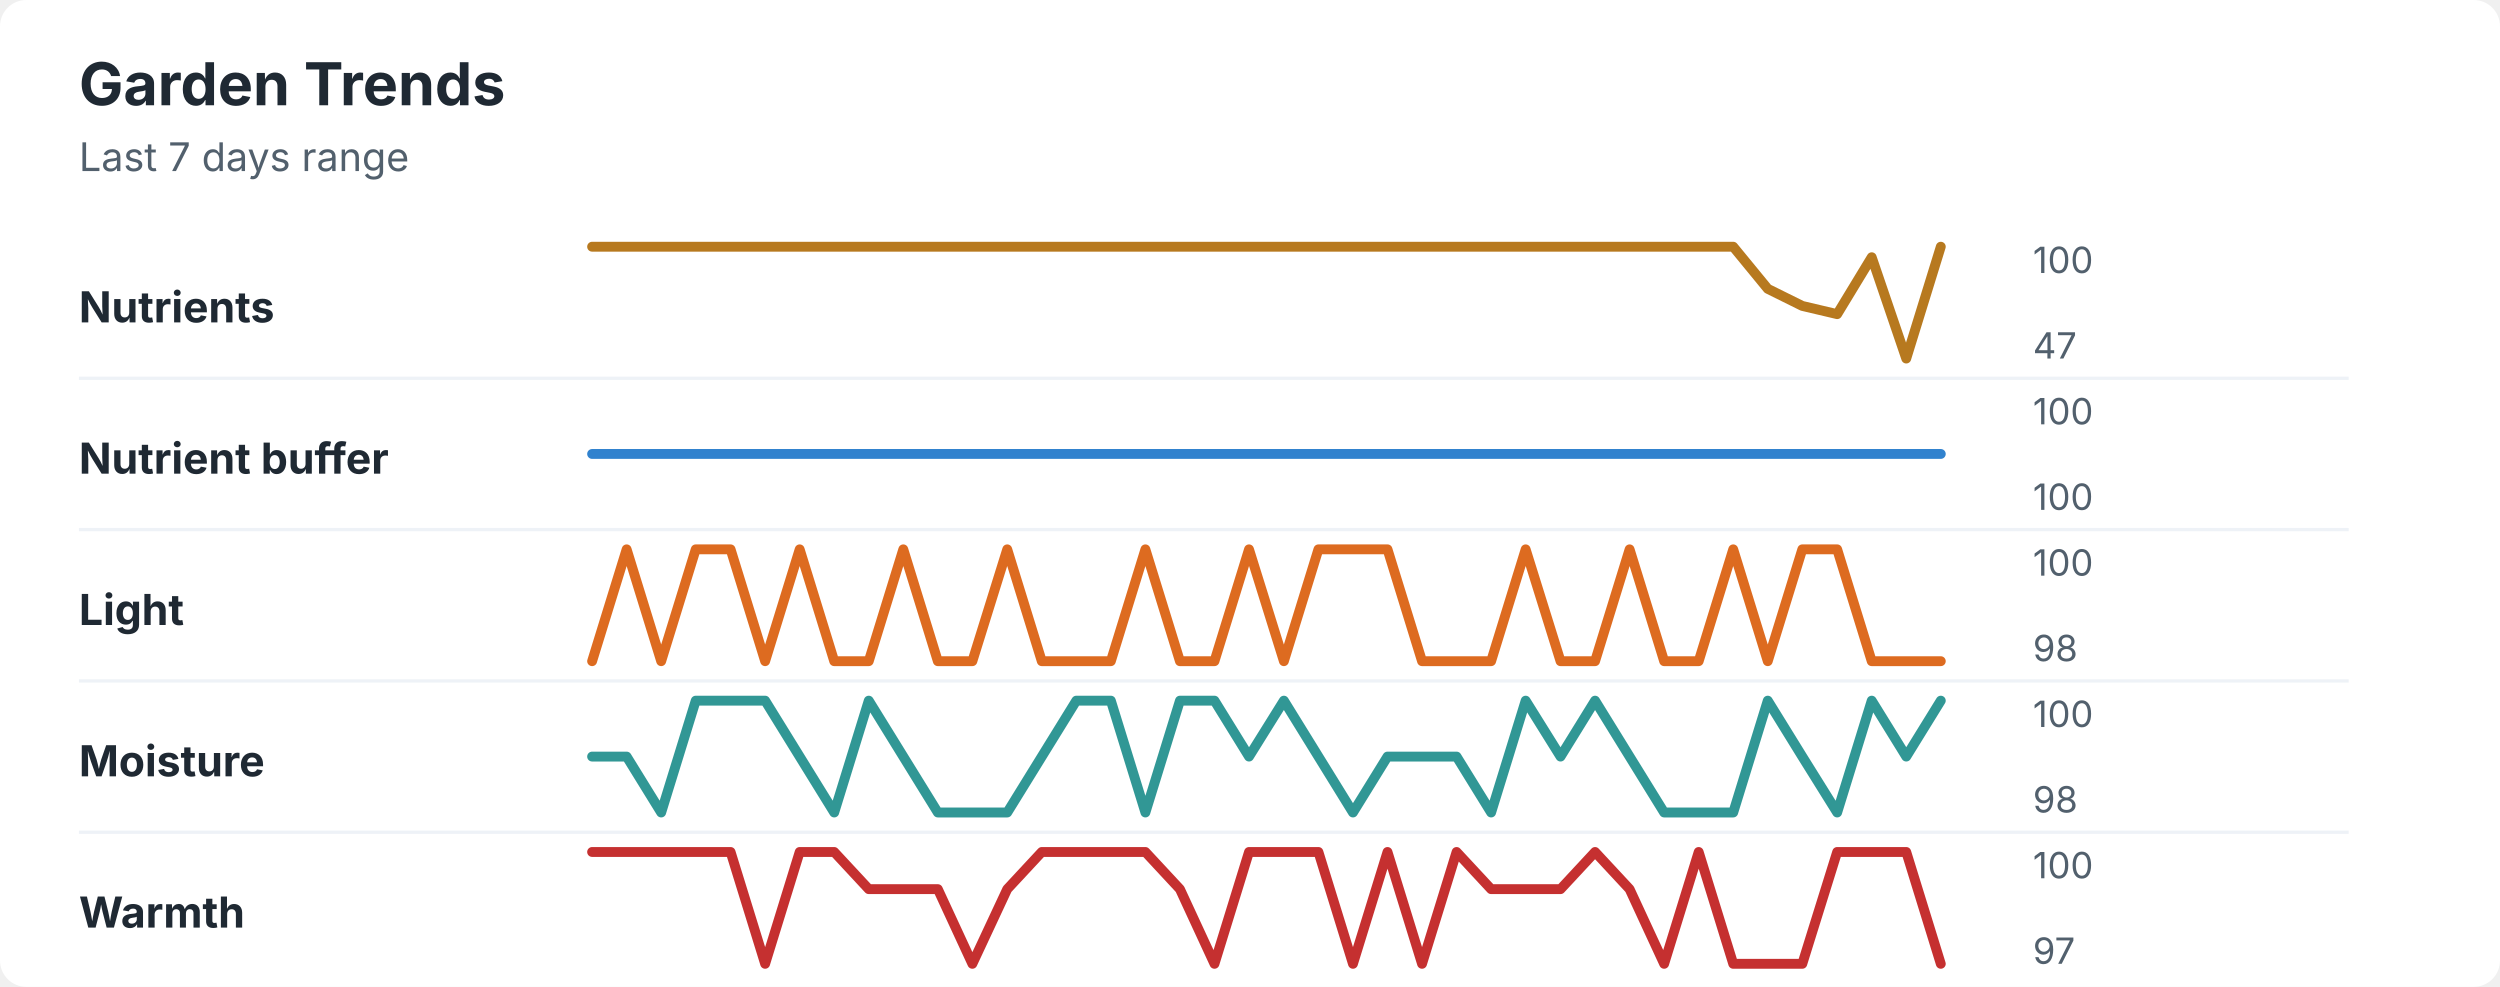
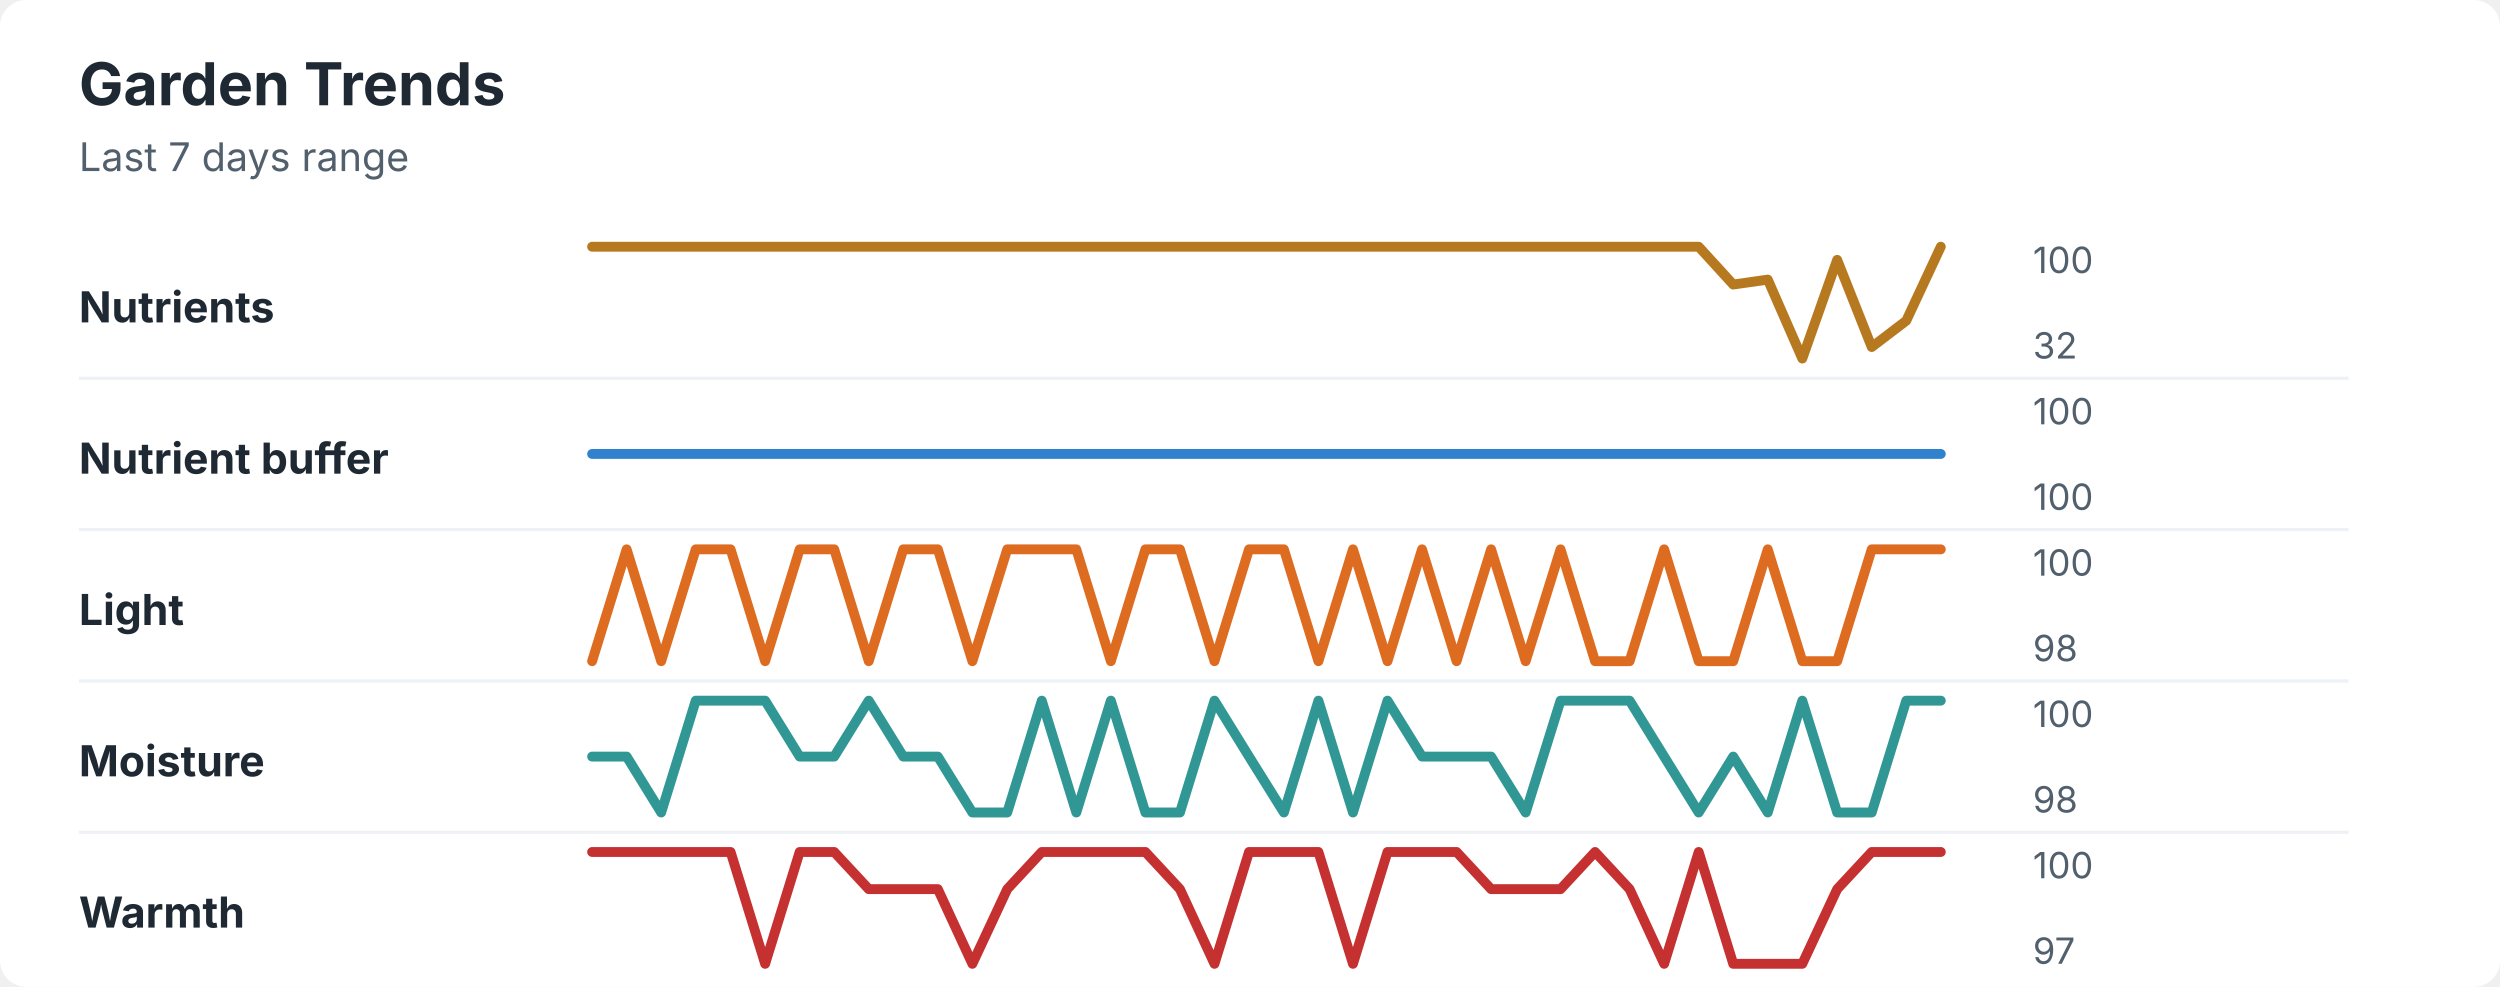
<svg xmlns="http://www.w3.org/2000/svg" width="760" height="300" viewBox="0 0 760 300" role="img" aria-labelledby="title desc">
  <rect width="760" height="300" rx="8" fill="#ffffff" />
  <style>
    text { font-family: -apple-system, BlinkMacSystemFont, "Segoe UI", sans-serif; }
    .title { font-size: 18px; font-weight: 700; fill: #1f2933; }
    .subtitle { font-size: 12px; fill: #52606d; }
    .label { font-size: 13px; font-weight: 650; fill: #1f2933; }
    .axis-value { font-size: 11px; fill: #52606d; }
    .separator { stroke: #eef2f7; stroke-width: 1; }
  </style>
  <text x="24" y="32" class="title">Garden Trends</text>
  <text x="24" y="52" class="subtitle">Last 7 days range</text>
  <text x="24" y="98" class="label">Nutrients</text>
-   <polyline points="180.0,75.0 190.5,75.0 201.0,75.0 211.5,75.0 222.1,75.0 232.6,75.0 243.1,75.0 253.6,75.0 264.1,75.0 274.6,75.0 285.1,75.0 295.6,75.0 306.2,75.0 316.7,75.0 327.2,75.0 337.7,75.0 348.2,75.0 358.7,75.0 369.2,75.0 379.7,75.0 390.3,75.0 400.8,75.0 411.3,75.0 421.8,75.0 432.3,75.0 442.8,75.0 453.3,75.0 463.8,75.0 474.4,75.0 484.9,75.0 495.4,75.0 505.9,75.0 516.4,75.0 526.9,75.0 537.4,87.8 547.9,93.0 558.5,95.5 569.0,78.2 579.5,109.0 590.0,75.0 " fill="none" stroke="#b7791f" stroke-width="3" stroke-linecap="round" stroke-linejoin="round" />
+   <polyline points="180.0,75.0 190.5,75.0 201.0,75.0 211.5,75.0 222.1,75.0 232.6,75.0 243.1,75.0 253.6,75.0 264.1,75.0 274.6,75.0 285.1,75.0 295.6,75.0 306.2,75.0 316.7,75.0 327.2,75.0 337.7,75.0 348.2,75.0 358.7,75.0 369.2,75.0 379.7,75.0 390.3,75.0 400.8,75.0 411.3,75.0 421.8,75.0 432.3,75.0 442.8,75.0 453.3,75.0 463.8,75.0 474.4,75.0 484.9,75.0 495.4,75.0 505.9,75.0 516.4,75.0 526.9,86.5 537.4,85.0 547.9,109.0 558.5,79.0 569.0,105.5 579.5,97.5 590.0,75.0 " fill="none" stroke="#b7791f" stroke-width="3" stroke-linecap="round" stroke-linejoin="round" />
  <text x="618" y="83" class="axis-value">100</text>
-   <text x="618" y="109" class="axis-value">47</text>
+   <text x="618" y="109" class="axis-value">32</text>
  <line x1="24" y1="115.0" x2="714" y2="115.0" class="separator" />
  <text x="24" y="144" class="label">Nutrient buffer</text>
  <polyline points="180.0,138.0 190.5,138.0 201.0,138.0 211.5,138.0 222.1,138.0 232.6,138.0 243.1,138.0 253.6,138.0 264.1,138.0 274.6,138.0 285.1,138.0 295.6,138.0 306.2,138.0 316.7,138.0 327.2,138.0 337.7,138.0 348.2,138.0 358.7,138.0 369.2,138.0 379.7,138.0 390.3,138.0 400.8,138.0 411.3,138.0 421.8,138.0 432.3,138.0 442.8,138.0 453.3,138.0 463.8,138.0 474.4,138.0 484.9,138.0 495.4,138.0 505.9,138.0 516.4,138.0 526.9,138.0 537.4,138.0 547.9,138.0 558.5,138.0 569.0,138.0 579.5,138.0 590.0,138.0 " fill="none" stroke="#3182ce" stroke-width="3" stroke-linecap="round" stroke-linejoin="round" />
  <text x="618" y="129" class="axis-value">100</text>
  <text x="618" y="155" class="axis-value">100</text>
  <line x1="24" y1="161.0" x2="714" y2="161.0" class="separator" />
  <text x="24" y="190" class="label">Light</text>
-   <polyline points="180.0,201.0 190.5,167.0 201.0,201.0 211.5,167.0 222.1,167.0 232.6,201.0 243.1,167.0 253.6,201.0 264.1,201.0 274.6,167.0 285.1,201.0 295.6,201.0 306.2,167.0 316.7,201.0 327.2,201.0 337.7,201.0 348.2,167.0 358.7,201.0 369.2,201.0 379.7,167.0 390.3,201.0 400.8,167.0 411.3,167.0 421.8,167.0 432.3,201.0 442.8,201.0 453.3,201.0 463.8,167.0 474.4,201.0 484.9,201.0 495.4,167.0 505.9,201.0 516.4,201.0 526.9,167.0 537.4,201.0 547.9,167.0 558.5,167.0 569.0,201.0 579.5,201.0 590.0,201.0 " fill="none" stroke="#dd6b20" stroke-width="3" stroke-linecap="round" stroke-linejoin="round" />
+   <polyline points="180.0,201.0 190.5,167.0 201.0,201.0 211.5,167.0 222.1,167.0 232.6,201.0 243.1,167.0 253.6,167.0 264.1,201.0 274.6,167.0 285.1,167.0 295.6,201.0 306.2,167.0 316.7,167.0 327.2,167.0 337.7,201.0 348.2,167.0 358.7,167.0 369.2,201.0 379.7,167.0 390.3,167.0 400.8,201.0 411.3,167.0 421.8,201.0 432.3,167.0 442.8,201.0 453.3,167.0 463.8,201.0 474.4,167.0 484.9,201.0 495.4,201.0 505.9,167.0 516.4,201.0 526.9,201.0 537.4,167.0 547.9,201.0 558.5,201.0 569.0,167.0 579.5,167.0 590.0,167.0 " fill="none" stroke="#dd6b20" stroke-width="3" stroke-linecap="round" stroke-linejoin="round" />
  <text x="618" y="175" class="axis-value">100</text>
  <text x="618" y="201" class="axis-value">98</text>
  <line x1="24" y1="207.0" x2="714" y2="207.0" class="separator" />
  <text x="24" y="236" class="label">Moisture</text>
-   <polyline points="180.0,230.0 190.5,230.0 201.0,247.0 211.5,213.0 222.1,213.0 232.6,213.0 243.1,230.0 253.6,247.0 264.1,213.0 274.6,230.0 285.1,247.0 295.6,247.0 306.2,247.0 316.7,230.0 327.2,213.0 337.7,213.0 348.2,247.0 358.7,213.0 369.2,213.0 379.7,230.0 390.3,213.0 400.8,230.0 411.3,247.0 421.8,230.0 432.3,230.0 442.8,230.0 453.3,247.0 463.8,213.0 474.4,230.0 484.9,213.0 495.4,230.0 505.9,247.0 516.4,247.0 526.9,247.0 537.4,213.0 547.9,230.0 558.5,247.0 569.0,213.0 579.5,230.0 590.0,213.0 " fill="none" stroke="#319795" stroke-width="3" stroke-linecap="round" stroke-linejoin="round" />
+   <polyline points="180.0,230.0 190.5,230.0 201.0,247.0 211.5,213.0 222.1,213.0 232.6,213.0 243.1,230.0 253.6,230.0 264.1,213.0 274.6,230.0 285.1,230.0 295.6,247.0 306.2,247.0 316.7,213.0 327.2,247.0 337.7,213.0 348.2,247.0 358.7,247.0 369.2,213.0 379.7,230.0 390.3,247.0 400.8,213.0 411.3,247.0 421.8,213.0 432.3,230.0 442.8,230.0 453.3,230.0 463.8,247.0 474.4,213.0 484.9,213.0 495.4,213.0 505.9,230.0 516.4,247.0 526.9,230.0 537.4,247.0 547.9,213.0 558.5,247.0 569.0,247.0 579.5,213.0 590.0,213.0 " fill="none" stroke="#319795" stroke-width="3" stroke-linecap="round" stroke-linejoin="round" />
  <text x="618" y="221" class="axis-value">100</text>
  <text x="618" y="247" class="axis-value">98</text>
  <line x1="24" y1="253.0" x2="714" y2="253.0" class="separator" />
  <text x="24" y="282" class="label">Warmth</text>
-   <polyline points="180.0,259.0 190.5,259.0 201.0,259.0 211.5,259.0 222.1,259.0 232.6,293.0 243.1,259.0 253.6,259.0 264.1,270.3 274.6,270.3 285.1,270.3 295.6,293.0 306.2,270.3 316.7,259.0 327.2,259.0 337.7,259.0 348.2,259.0 358.7,270.3 369.2,293.0 379.7,259.0 390.3,259.0 400.8,259.0 411.3,293.0 421.8,259.0 432.3,293.0 442.8,259.0 453.3,270.3 463.8,270.3 474.4,270.3 484.9,259.0 495.4,270.3 505.9,293.0 516.4,259.0 526.9,293.0 537.4,293.0 547.9,293.0 558.5,259.0 569.0,259.0 579.5,259.0 590.0,293.0 " fill="none" stroke="#c53030" stroke-width="3" stroke-linecap="round" stroke-linejoin="round" />
+   <polyline points="180.0,259.0 190.5,259.0 201.0,259.0 211.5,259.0 222.1,259.0 232.6,293.0 243.1,259.0 253.6,259.0 264.1,270.3 274.6,270.3 285.1,270.3 295.6,293.0 306.2,270.3 316.7,259.0 327.2,259.0 337.7,259.0 348.2,259.0 358.7,270.3 369.2,293.0 379.7,259.0 390.3,259.0 400.8,259.0 411.3,293.0 421.8,259.0 432.3,259.0 442.8,259.0 453.3,270.3 463.8,270.3 474.4,270.3 484.9,259.0 495.4,270.3 505.9,293.0 516.4,259.0 526.9,293.0 537.4,293.0 547.9,293.0 558.5,270.3 569.0,259.0 579.5,259.0 590.0,259.0 " fill="none" stroke="#c53030" stroke-width="3" stroke-linecap="round" stroke-linejoin="round" />
  <text x="618" y="267" class="axis-value">100</text>
  <text x="618" y="293" class="axis-value">97</text>
</svg>
